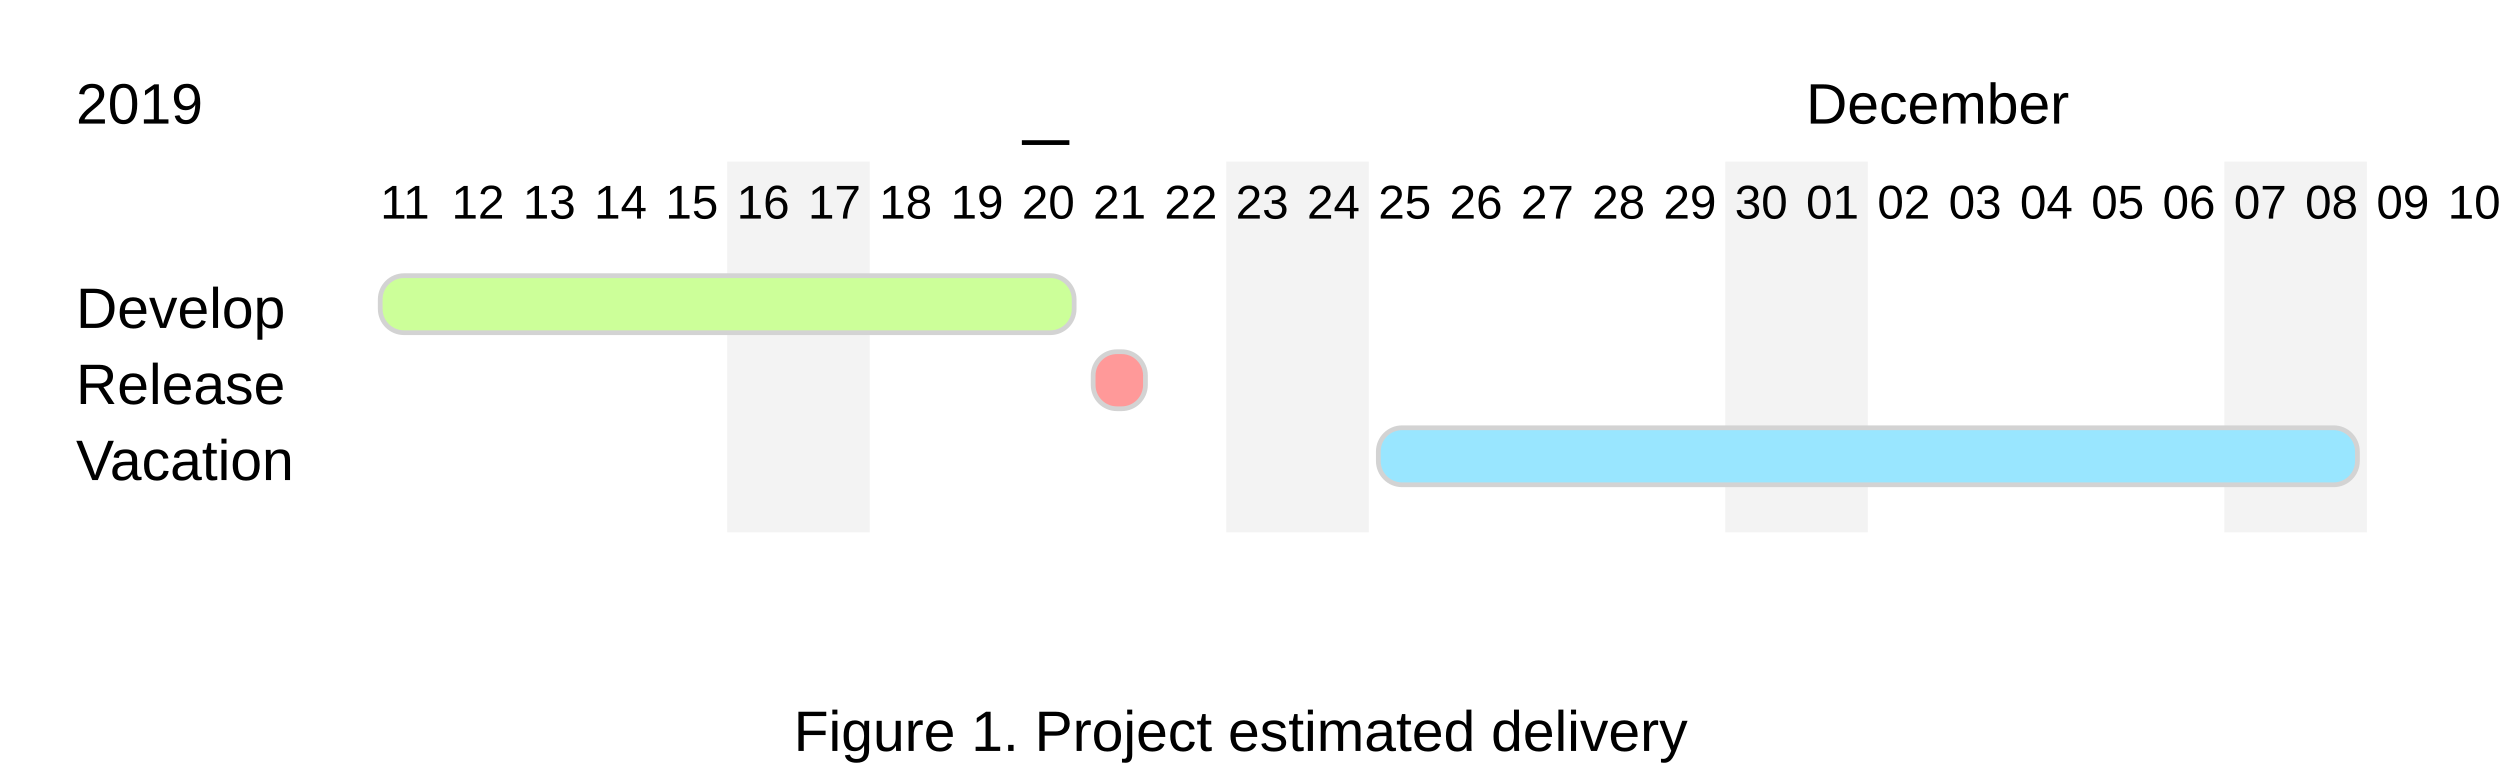
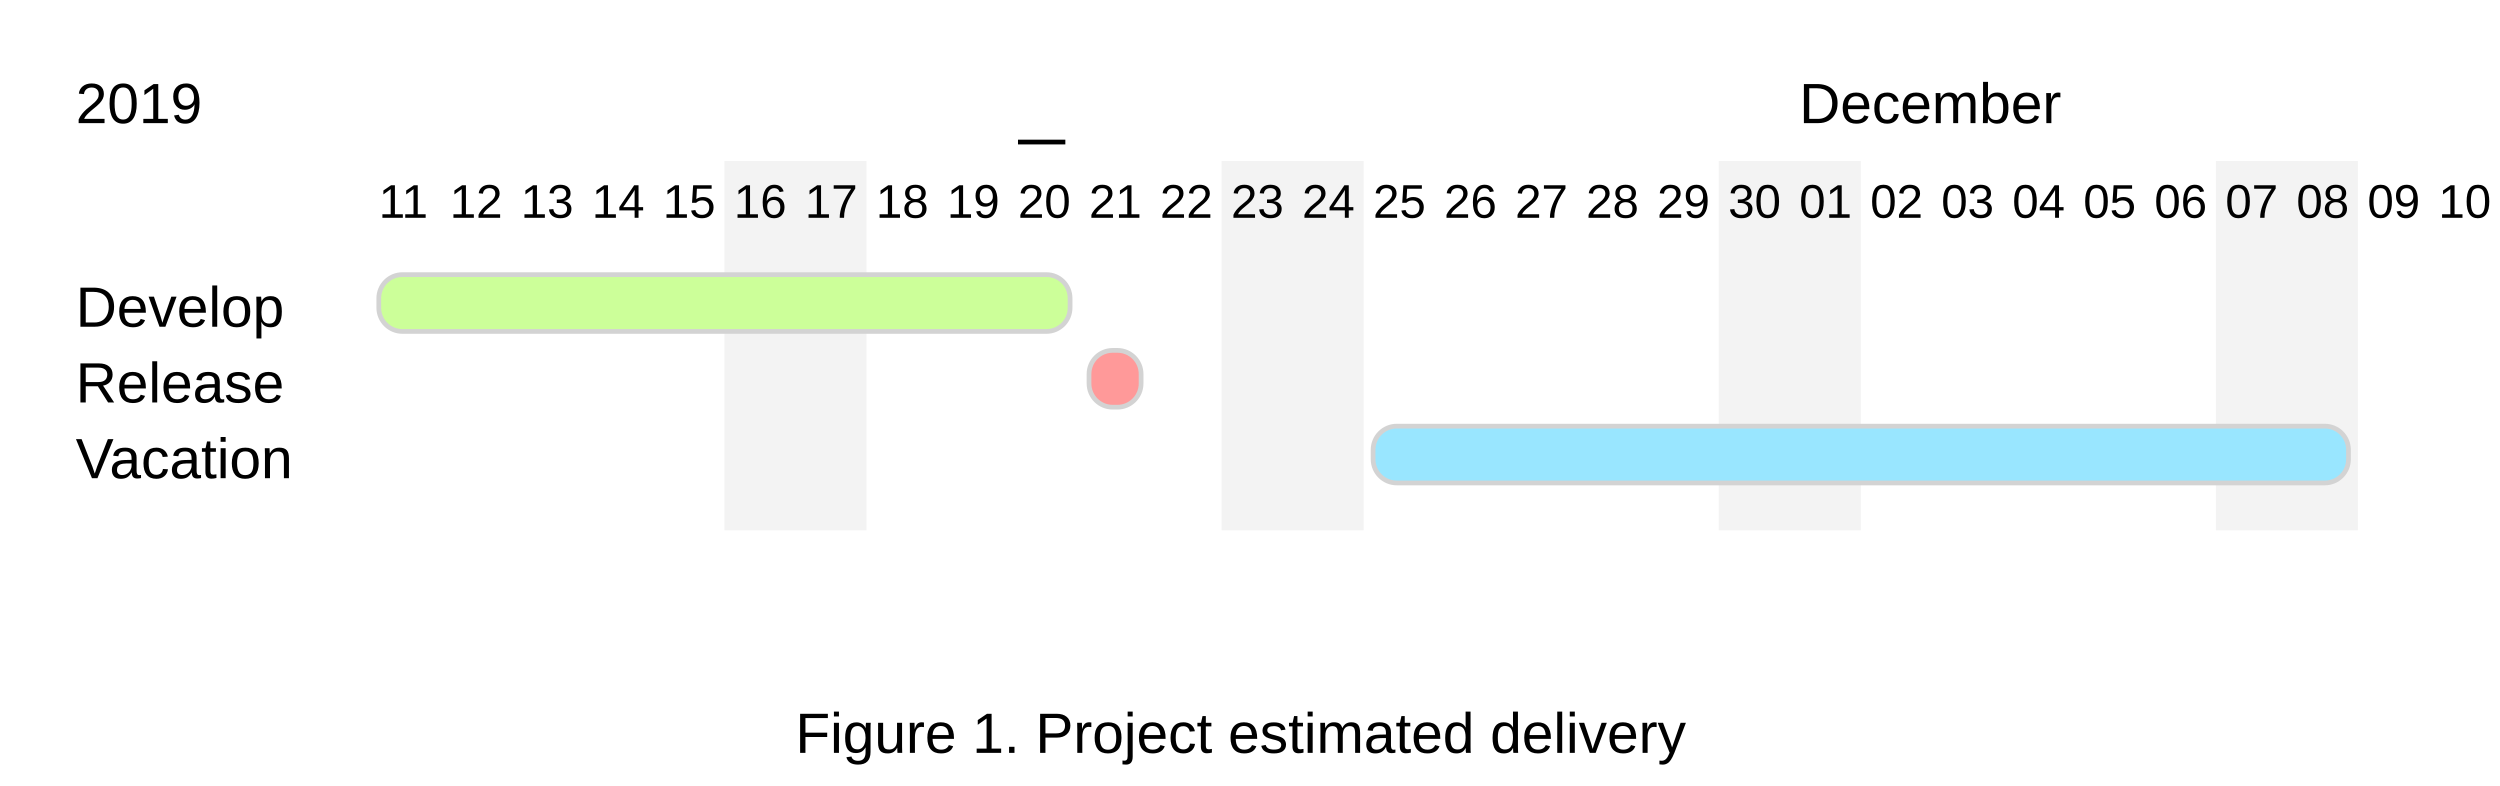
- <svg xmlns="http://www.w3.org/2000/svg" font-family="Arial,Helvetica,sans-serif" width="526" height="164">
+ <svg xmlns="http://www.w3.org/2000/svg" font-family="Arial,Helvetica,sans-serif" width="528" height="166">
  <text font-family="Arial,Helvetica,sans-serif" font-size="12px" x="16" y="26">2019</text>
  <text font-family="Arial,Helvetica,sans-serif" font-size="10px" x="80" y="46">11</text>
  <text font-family="Arial,Helvetica,sans-serif" font-size="10px" x="95" y="46">12</text>
  <text font-family="Arial,Helvetica,sans-serif" font-size="10px" x="110" y="46">13</text>
  <text font-family="Arial,Helvetica,sans-serif" font-size="10px" x="125" y="46">14</text>
  <text font-family="Arial,Helvetica,sans-serif" font-size="10px" x="140" y="46">15</text>
  <rect font-family="Arial,Helvetica,sans-serif" fill="#f3f3f3" x="153" y="34" width="30" height="78" />
  <text font-family="Arial,Helvetica,sans-serif" font-size="12px" x="159" y="52" />
  <text font-family="Arial,Helvetica,sans-serif" font-size="10px" x="155" y="46">16</text>
  <text font-family="Arial,Helvetica,sans-serif" font-size="10px" x="170" y="46">17</text>
  <text font-family="Arial,Helvetica,sans-serif" font-size="10px" x="185" y="46">18</text>
  <text font-family="Arial,Helvetica,sans-serif" font-size="10px" x="200" y="46">19</text>
  <text font-family="Arial,Helvetica,sans-serif" font-size="10px" x="215" y="46">20</text>
  <line stroke="black" x1="215" y1="30" x2="225" y2="30" />
  <text font-family="Arial,Helvetica,sans-serif" font-size="10px" x="230" y="46">21</text>
  <text font-family="Arial,Helvetica,sans-serif" font-size="10px" x="245" y="46">22</text>
  <rect font-family="Arial,Helvetica,sans-serif" fill="#f3f3f3" x="258" y="34" width="30" height="78" />
  <text font-family="Arial,Helvetica,sans-serif" font-size="12px" x="264" y="52" />
  <text font-family="Arial,Helvetica,sans-serif" font-size="10px" x="260" y="46">23</text>
  <text font-family="Arial,Helvetica,sans-serif" font-size="10px" x="275" y="46">24</text>
  <text font-family="Arial,Helvetica,sans-serif" font-size="10px" x="290" y="46">25</text>
  <text font-family="Arial,Helvetica,sans-serif" font-size="10px" x="305" y="46">26</text>
  <text font-family="Arial,Helvetica,sans-serif" font-size="10px" x="320" y="46">27</text>
  <text font-family="Arial,Helvetica,sans-serif" font-size="10px" x="335" y="46">28</text>
  <text font-family="Arial,Helvetica,sans-serif" font-size="10px" x="350" y="46">29</text>
  <rect font-family="Arial,Helvetica,sans-serif" fill="#f3f3f3" x="363" y="34" width="30" height="78" />
  <text font-family="Arial,Helvetica,sans-serif" font-size="12px" x="369" y="52" />
  <text font-family="Arial,Helvetica,sans-serif" font-size="10px" x="365" y="46">30</text>
  <text font-family="Arial,Helvetica,sans-serif" font-size="10px" x="380" y="46">01</text>
  <text font-family="Arial,Helvetica,sans-serif" font-size="12px" x="380" y="26">December</text>
  <text font-family="Arial,Helvetica,sans-serif" font-size="10px" x="395" y="46">02</text>
  <text font-family="Arial,Helvetica,sans-serif" font-size="10px" x="410" y="46">03</text>
  <text font-family="Arial,Helvetica,sans-serif" font-size="10px" x="425" y="46">04</text>
  <text font-family="Arial,Helvetica,sans-serif" font-size="10px" x="440" y="46">05</text>
  <text font-family="Arial,Helvetica,sans-serif" font-size="10px" x="455" y="46">06</text>
  <rect font-family="Arial,Helvetica,sans-serif" fill="#f3f3f3" x="468" y="34" width="30" height="78" />
  <text font-family="Arial,Helvetica,sans-serif" font-size="12px" x="474" y="52" />
  <text font-family="Arial,Helvetica,sans-serif" font-size="10px" x="470" y="46">07</text>
  <text font-family="Arial,Helvetica,sans-serif" font-size="10px" x="485" y="46">08</text>
  <text font-family="Arial,Helvetica,sans-serif" font-size="10px" x="500" y="46">09</text>
  <text font-family="Arial,Helvetica,sans-serif" font-size="10px" x="515" y="46">10</text>
  <text font-family="Arial,Helvetica,sans-serif" font-size="12px" x="16" y="69">Develop</text>
  <rect stroke="#d3d3d3" fill="#ccff99" rx="5" ry="5" x="80" y="58" width="146" height="12" />
  <text font-family="Arial,Helvetica,sans-serif" font-size="12px" x="86" y="76" />
  <text font-family="Arial,Helvetica,sans-serif" font-size="12px" x="16" y="85">Release</text>
  <rect stroke="#d3d3d3" fill="#ff9999" rx="5" ry="5" x="230" y="74" width="11" height="12" />
  <text font-family="Arial,Helvetica,sans-serif" font-size="12px" x="236" y="92" />
  <text font-family="Arial,Helvetica,sans-serif" font-size="12px" x="16" y="101">Vacation</text>
  <rect stroke="#d3d3d3" fill="#99e6ff" rx="5" ry="5" x="290" y="90" width="206" height="12" />
  <text font-family="Arial,Helvetica,sans-serif" font-size="12px" x="296" y="108" />
-   <text font-family="Arial,Helvetica,sans-serif" font-size="12px" x="167" y="158">Figure 1. Project estimated delivery</text>
+   <text font-family="Arial,Helvetica,sans-serif" font-size="12px" x="168" y="159">Figure 1. Project estimated delivery</text>
</svg>
